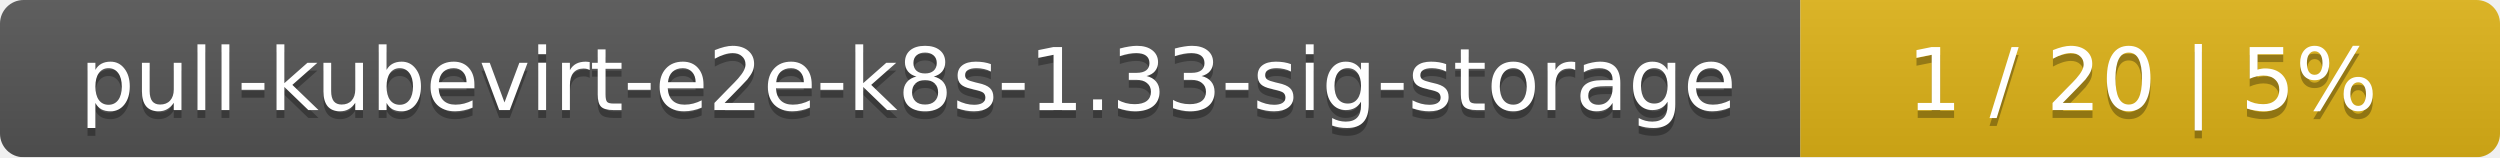
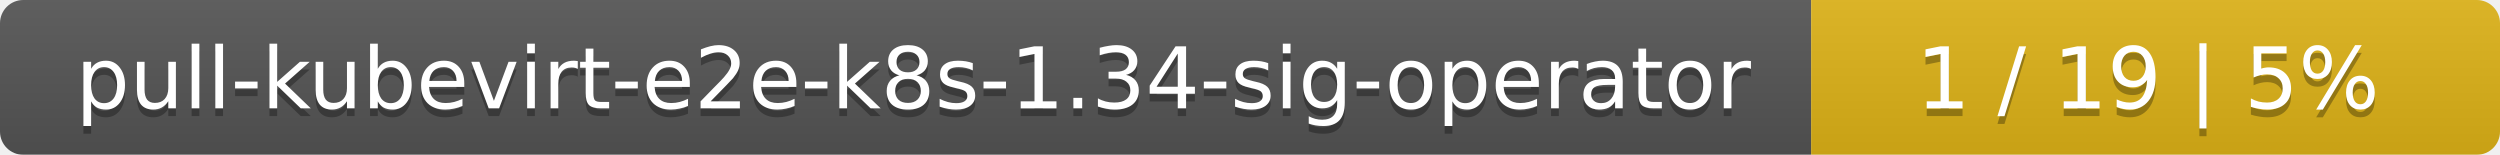
- <svg xmlns="http://www.w3.org/2000/svg" width="318" height="20">
+ <svg xmlns="http://www.w3.org/2000/svg" width="323" height="20">
  <linearGradient id="smooth" x2="0" y2="100%">
    <stop offset="0" stop-color="#bbb" stop-opacity=".1" />
    <stop offset="1" stop-opacity=".1" />
  </linearGradient>
  <mask id="round">
-     <rect width="318" height="20" rx="3" fill="#fff" />
+     <rect width="323" height="20" rx="3" fill="#fff" />
  </mask>
  <g mask="url(#round)">
-     <rect width="229" height="20" fill="#555" />
-     <rect x="229" width="89" height="20" fill="#dfb317" />
-     <rect width="318" height="20" fill="url(#smooth)" />
+     <rect width="234" height="20" fill="#555" />
+     <rect x="234" width="89" height="20" fill="#dfb317" />
+     <rect width="323" height="20" fill="url(#smooth)" />
  </g>
  <g fill="#fff" text-anchor="middle" font-family="DejaVu Sans,Verdana,Geneva,sans-serif" font-size="11">
-     <text x="115.5" y="15" fill="#010101" fill-opacity=".3">pull-kubevirt-e2e-k8s-1.33-sig-storage</text>
-     <text x="115.5" y="14">pull-kubevirt-e2e-k8s-1.33-sig-storage</text>
-     <text x="272.5" y="15" fill="#010101" fill-opacity=".3">1 / 20    |    5%</text>
-     <text x="272.5" y="14">1 / 20    |    5%</text>
+     <text x="118" y="15" fill="#010101" fill-opacity=".3">pull-kubevirt-e2e-k8s-1.34-sig-operator</text>
+     <text x="118" y="14">pull-kubevirt-e2e-k8s-1.34-sig-operator</text>
+     <text x="277.5" y="15" fill="#010101" fill-opacity=".3">1 / 19    |    5%</text>
+     <text x="277.5" y="14">1 / 19    |    5%</text>
  </g>
</svg>
